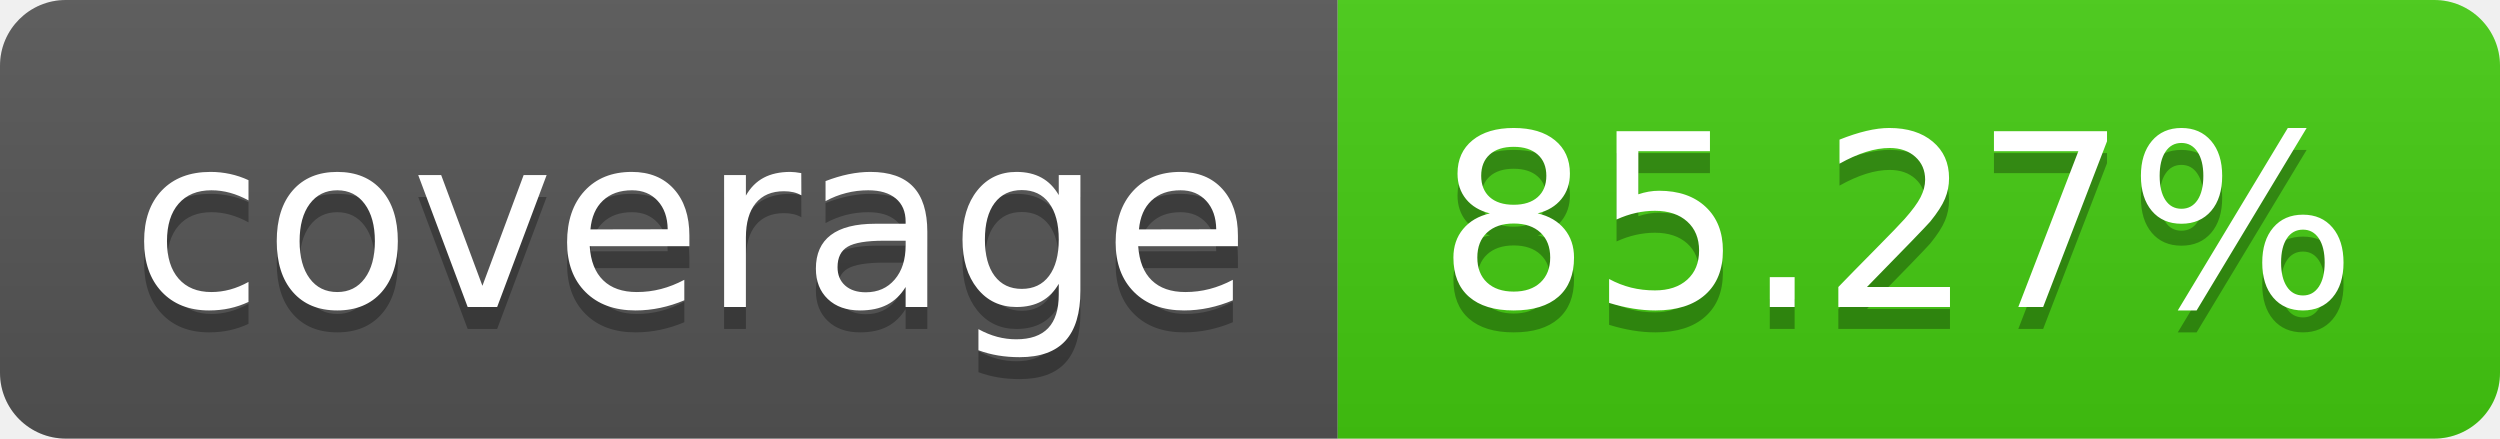
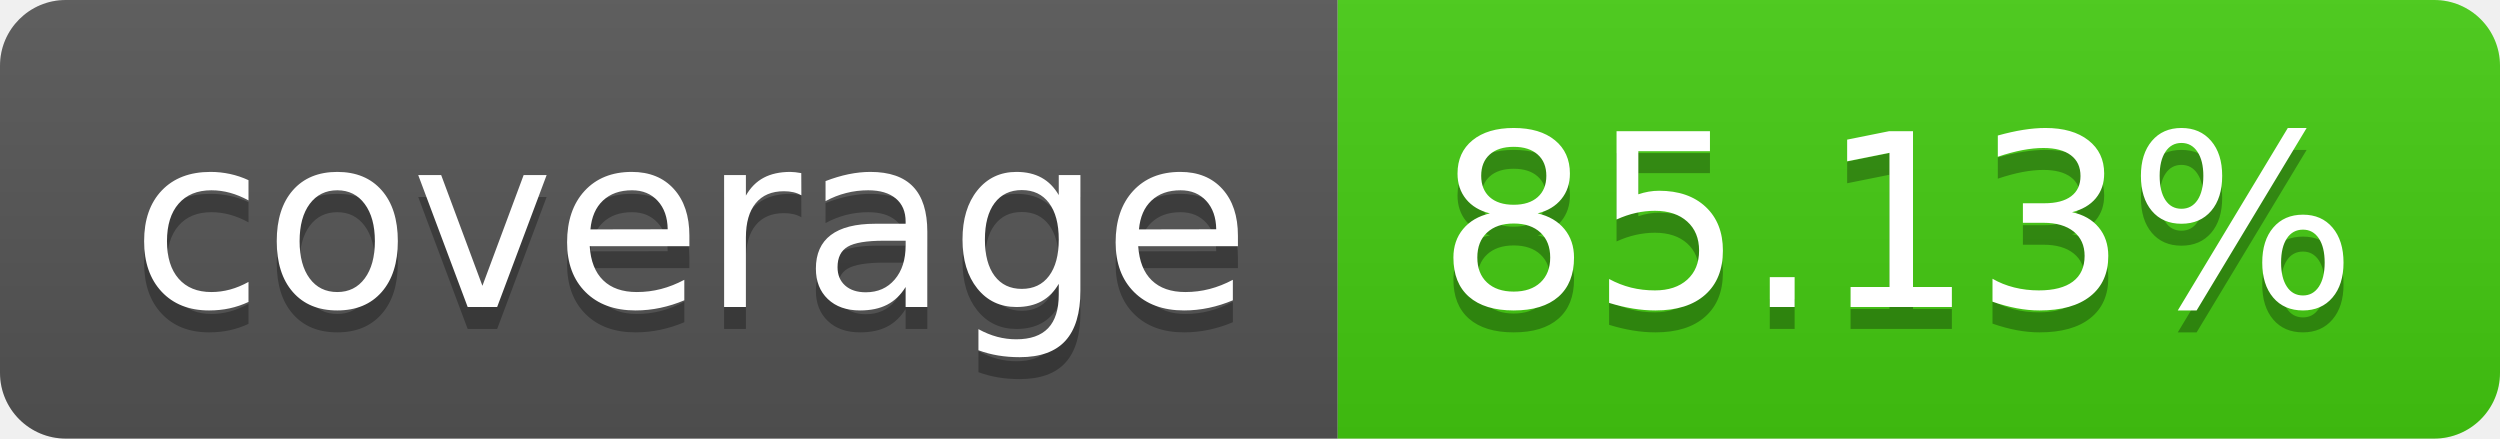
- <svg xmlns="http://www.w3.org/2000/svg" width="114" height="20" role="img" aria-label="coverage: 85.27%">
+ <svg xmlns="http://www.w3.org/2000/svg" width="114" height="20" role="img" aria-label="coverage: 85.13%">
  <linearGradient id="s" x2="0" y2="100%">
    <stop offset="0" stop-color="#bbb" stop-opacity=".1" />
    <stop offset="1" stop-opacity=".1" />
  </linearGradient>
  <clipPath id="r">
    <rect width="114" height="20" rx="3" fill="#fff" />
  </clipPath>
  <g clip-path="url(#r)">
    <rect width="61" height="20" fill="#555" />
    <rect x="61" width="53" height="20" fill="#4c1" />
    <rect width="114" height="20" fill="url(#s)" />
  </g>
  <g fill="#fff" text-anchor="middle" font-family="Verdana,Geneva,DejaVu Sans,sans-serif" text-rendering="geometricPrecision" font-size="110">
    <text aria-hidden="true" x="315" y="150" fill="#010101" fill-opacity=".3" transform="scale(.1)" textLength="510">coverage</text>
    <text x="315" y="140" transform="scale(.1)" fill="#fff" textLength="510">coverage</text>
-     <text aria-hidden="true" x="865" y="150" fill="#010101" fill-opacity=".3" transform="scale(.1)" textLength="430">85.27%</text>
-     <text x="865" y="140" transform="scale(.1)" fill="#fff" textLength="430">85.27%</text>
+     <text aria-hidden="true" x="865" y="150" fill="#010101" fill-opacity=".3" transform="scale(.1)" textLength="430">85.13%</text>
+     <text x="865" y="140" transform="scale(.1)" fill="#fff" textLength="430">85.13%</text>
  </g>
</svg>
